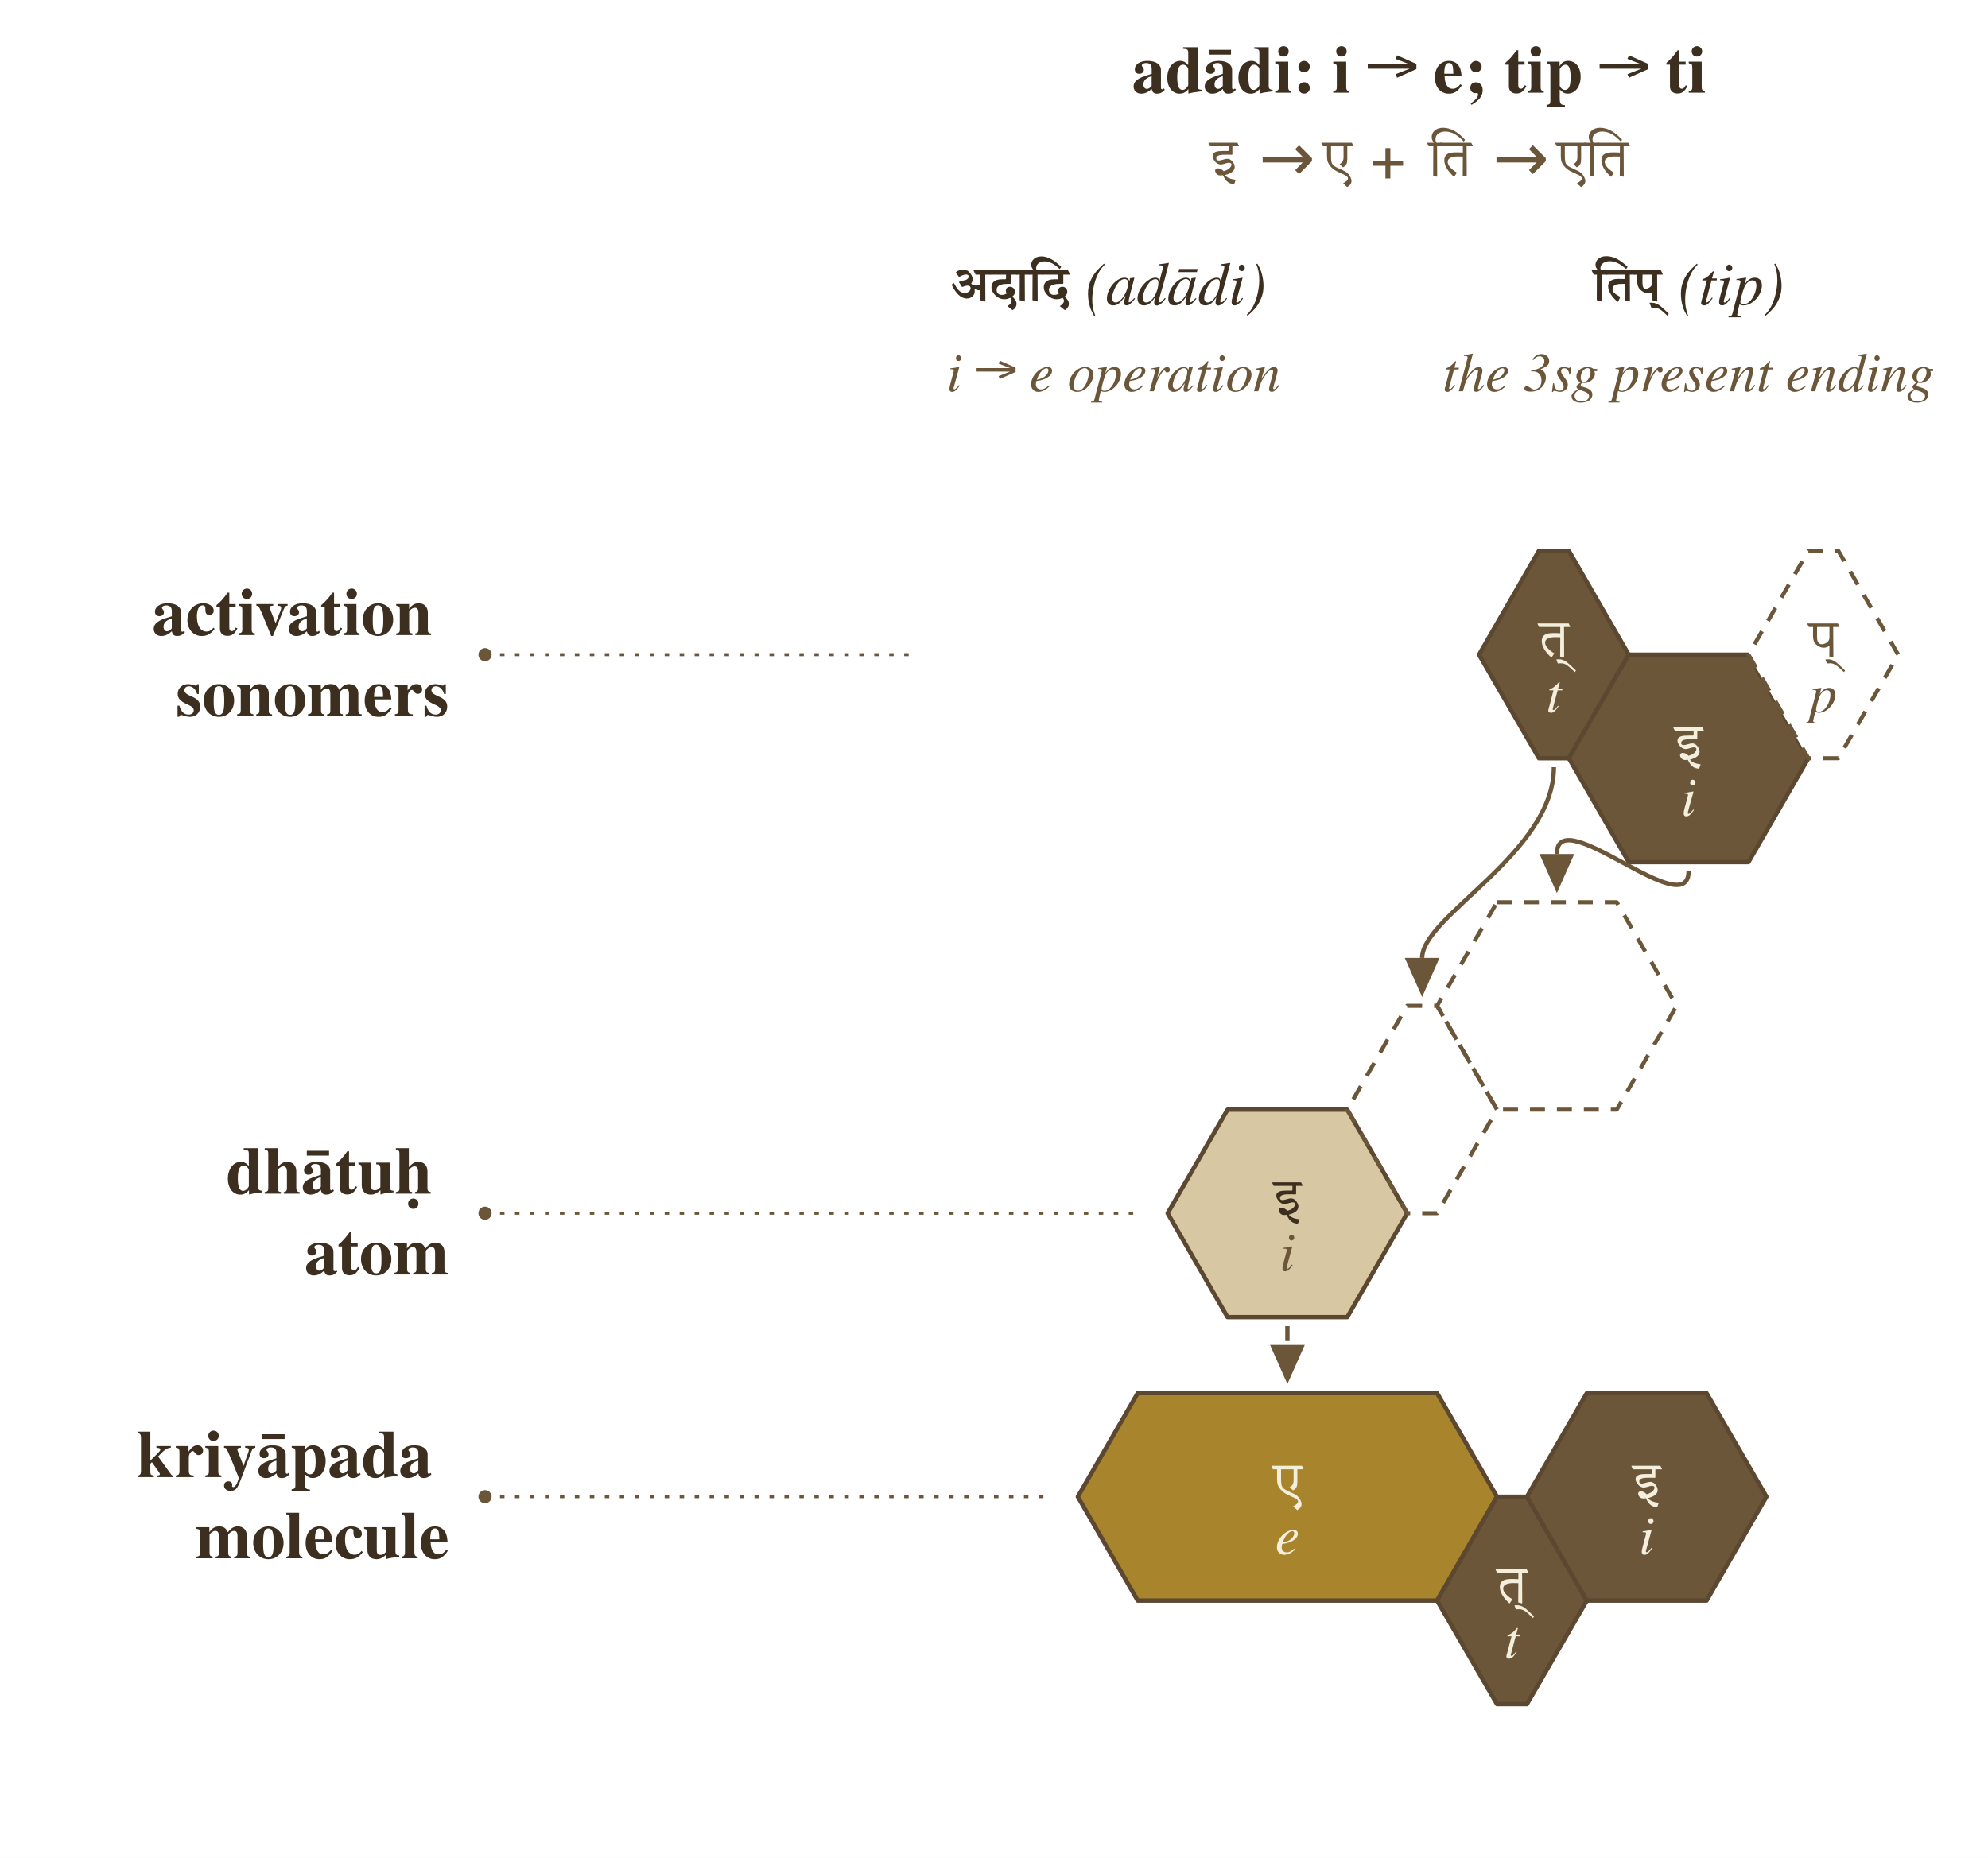
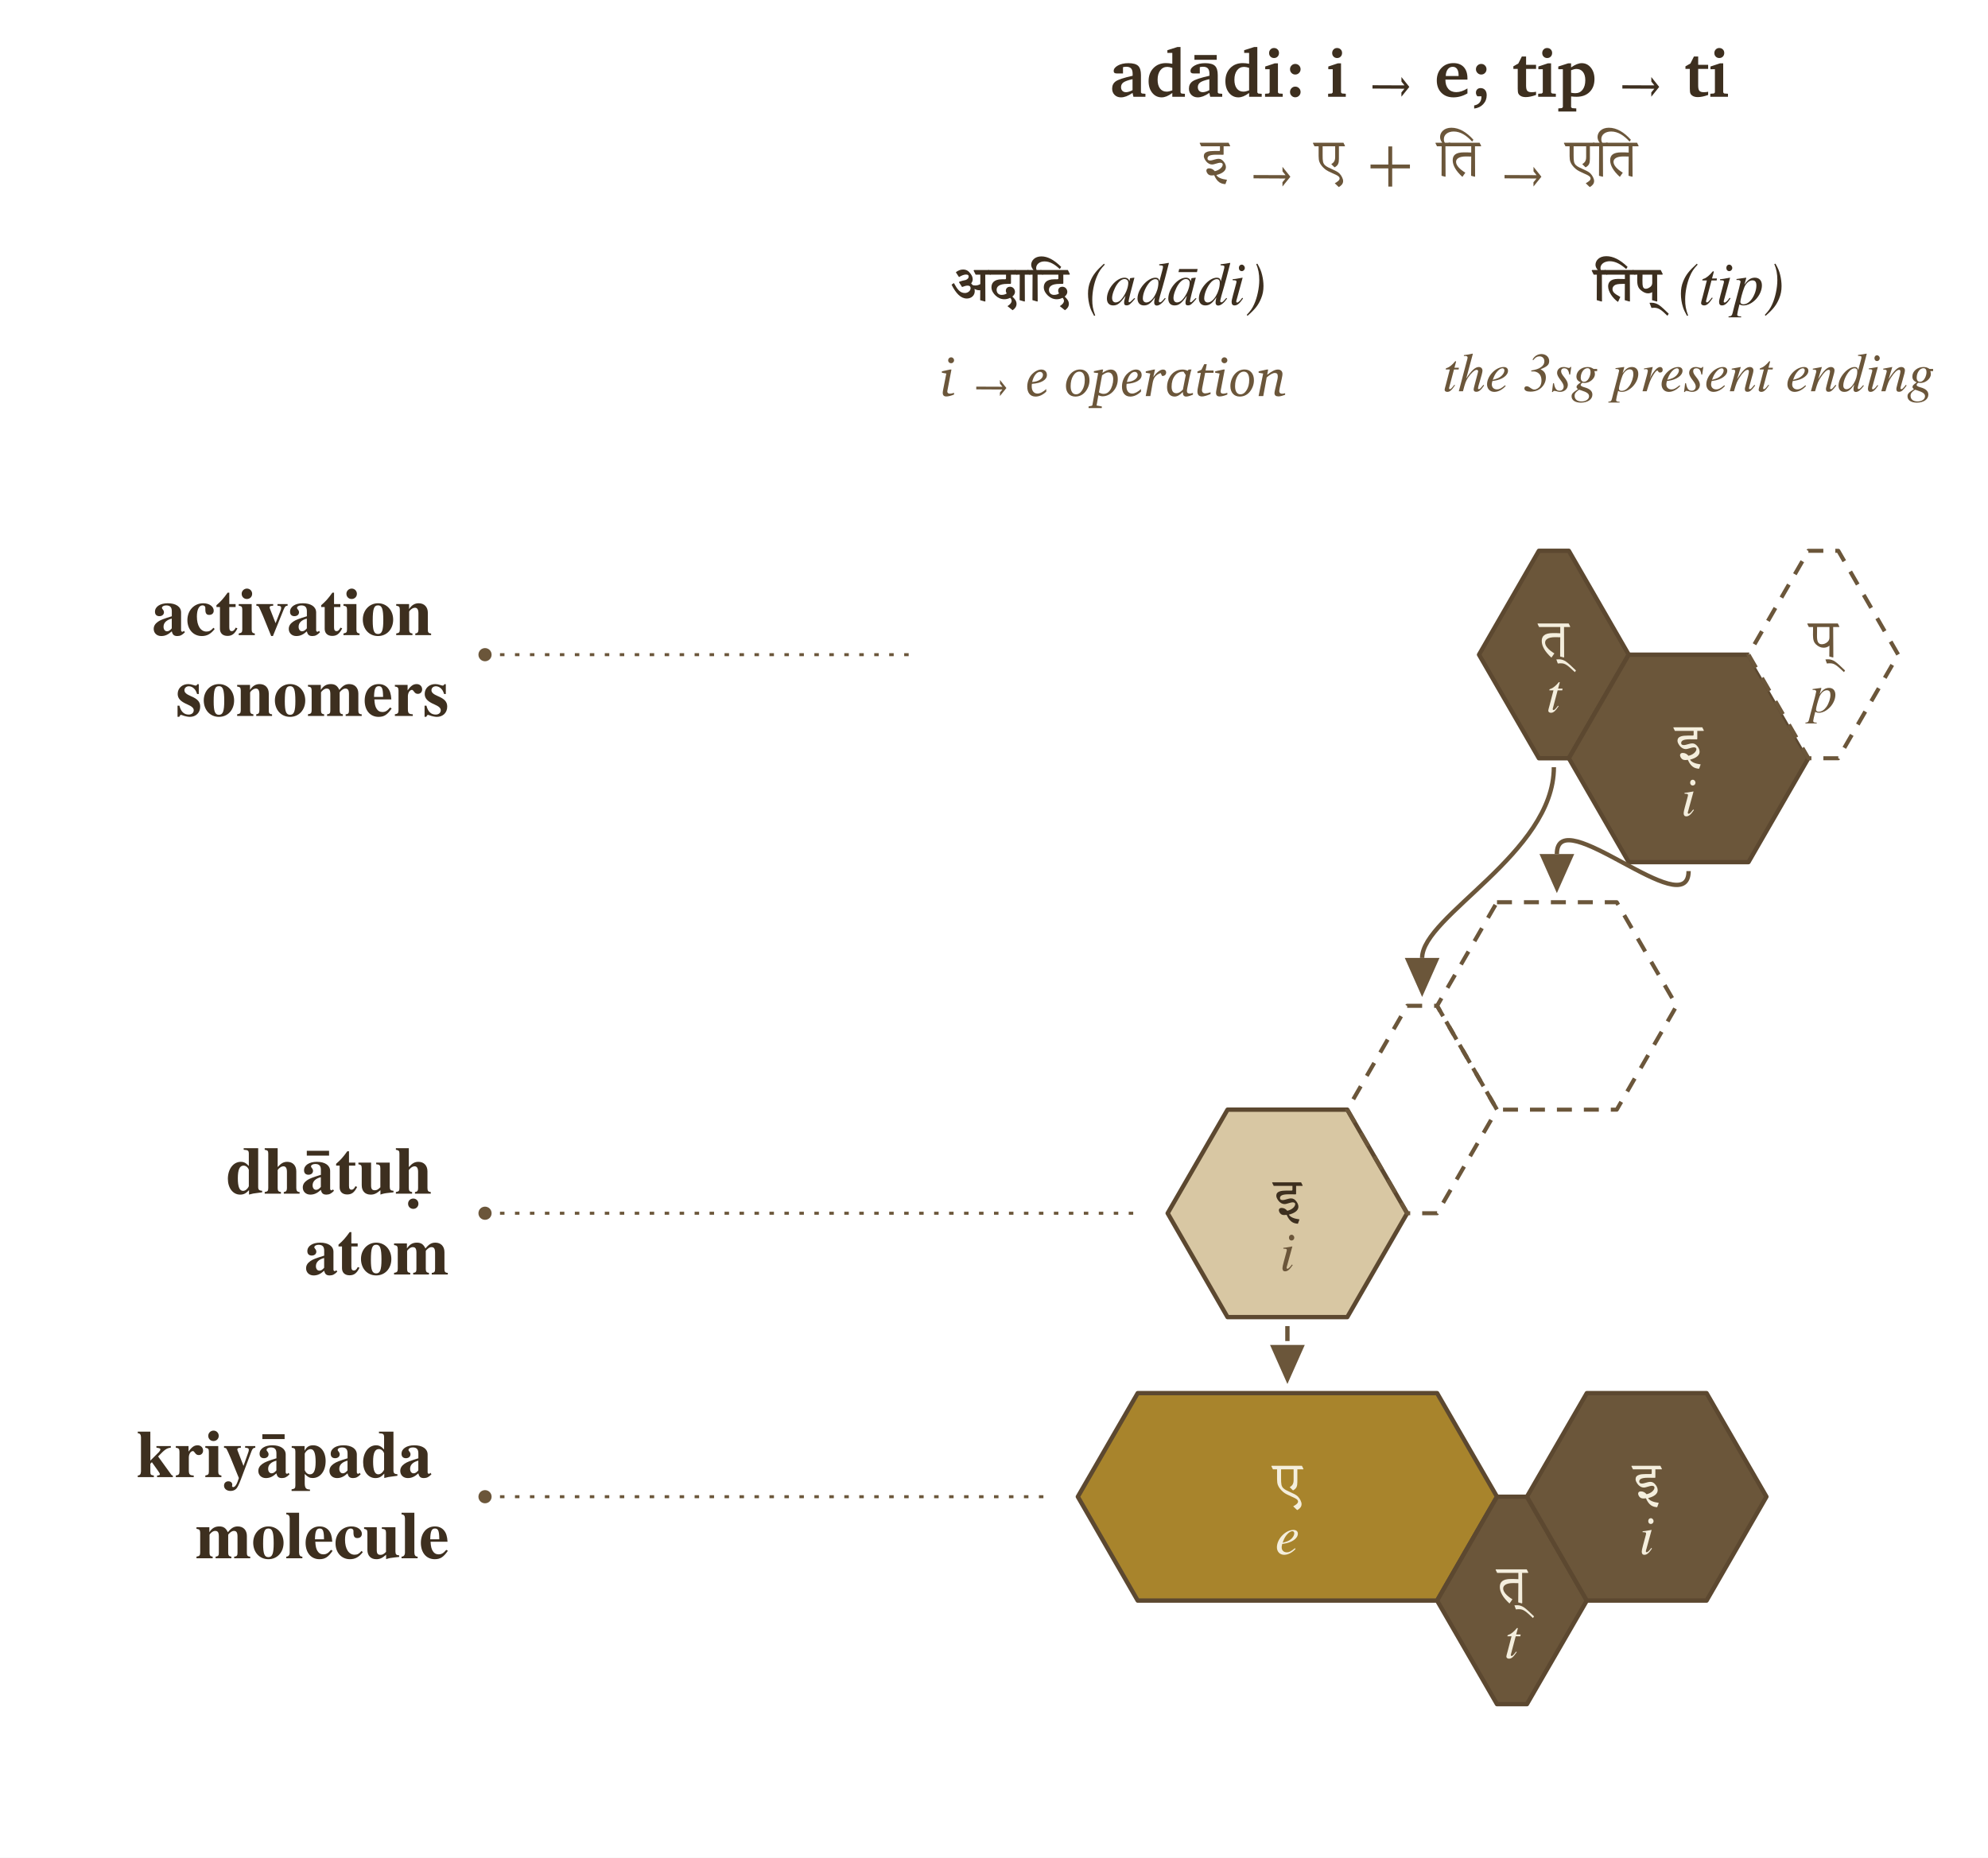
<svg xmlns="http://www.w3.org/2000/svg" viewBox="0 0 664.0 620.6" width="4.5in" height="4.206in">
  <rect x="0" y="0" width="664.0" height="620.6" fill="#ffffff" />
  <defs>
    <marker id="arrowhead" markerWidth="10" markerHeight="8" refX="0" refY="4" orient="auto" markerUnits="strokeWidth">
      <polygon points="0,0 9,4 0,8" fill="#6b563a" />
    </marker>
  </defs>
-   <text x="474.0" y="24.0" font-family="Charter, Georgia, Times, serif" font-size="22.5" font-weight="700" text-anchor="middle" dominant-baseline="middle" fill="#3d2f1f">adādi: i → e; tip → ti</text>
+   <g fill="#3d2f1f">
+     <path transform="translate(370.56,32.32) scale(0.010986,-0.010986)" d="M702 201V535Q500 490 426.0 437.0Q352 384 352 293Q352 222 393.0 180.5Q434 139 504 139Q543 139 592.5 154.5Q642 170 702 201ZM702 117Q598 46 513.0 14.0Q428 -18 350 -18Q232 -18 157.0 56.5Q82 131 82 248Q82 392 192.0 470.0Q302 548 705 639V700Q705 811 658.0 862.0Q611 913 510 913Q488 913 464.0 910.0Q440 907 412 901V709H223Q174 709 151.5 727.0Q129 745 129 784Q129 880 258.0 951.0Q387 1022 575 1022Q786 1022 872.0 941.0Q958 860 958 659V129L985 100L1094 90V0H729Z" />
+     <path transform="translate(382.80,32.32) scale(0.010986,-0.010986)" d="M797 195V879Q751 894 714.0 901.5Q677 909 645 909Q511 909 430.5 803.0Q350 697 350 518Q350 348 423.0 252.0Q496 156 625 156Q659 156 701.5 165.5Q744 175 797 195ZM797 1335H647V1417L952 1513H1047V131L1075 98L1180 90V0H797V115Q703 46 625.0 14.0Q547 -18 473 -18Q299 -18 187.5 119.5Q76 257 76 475Q76 720 222.5 872.0Q369 1024 604 1024Q648 1024 696.0 1019.0Q744 1014 797 1004Z" />
+     <path transform="translate(396.21,32.32) scale(0.010986,-0.010986)" d="M702 201V535Q500 490 426.0 437.0Q352 384 352 293Q352 222 393.0 180.5Q434 139 504 139Q543 139 592.5 154.5Q642 170 702 201ZM702 117Q598 46 513.0 14.0Q428 -18 350 -18Q232 -18 157.0 56.5Q82 131 82 248Q82 392 192.0 470.0Q302 548 705 639V700Q705 811 658.0 862.0Q611 913 510 913Q488 913 464.0 910.0Q440 907 412 901V709H223Q174 709 151.5 727.0Q129 745 129 784Q129 880 258.0 951.0Q387 1022 575 1022Q786 1022 872.0 941.0Q958 860 958 659V129L985 100L1094 90V0H729ZM249 1270H927V1125H249Z" />
+     <path transform="translate(408.45,32.32) scale(0.010986,-0.010986)" d="M797 195V879Q751 894 714.0 901.5Q677 909 645 909Q511 909 430.5 803.0Q350 697 350 518Q350 348 423.0 252.0Q496 156 625 156Q659 156 701.5 165.5Q744 175 797 195ZM797 1335H647V1417L952 1513H1047V131L1075 98L1180 90V0H797V115Q703 46 625.0 14.0Q547 -18 473 -18Q299 -18 187.5 119.5Q76 257 76 475Q76 720 222.5 872.0Q369 1024 604 1024Q648 1024 696.0 1019.0Q744 1014 797 1004Z" />
+     <path transform="translate(421.86,32.32) scale(0.010986,-0.010986)" d="M354 1016H453V131L483 100L598 92V0H61V92L172 100L201 131V838H66V920ZM332 1483Q399 1483 442.0 1440.5Q485 1398 485 1333Q485 1265 442.5 1221.5Q400 1178 334 1178Q270 1178 227.0 1221.0Q184 1264 184 1329Q184 1395 226.5 1439.0Q269 1483 332 1483Z" />
+     <path transform="translate(428.73,32.32) scale(0.010986,-0.010986)" d="M354 309Q421 309 468.5 261.5Q516 214 516 145Q516 78 468.5 31.0Q421 -16 354 -16Q289 -16 242.0 31.5Q195 79 195 145Q195 214 241.5 261.5Q288 309 354 309ZM354 999Q421 999 468.5 952.0Q516 905 516 838Q516 771 468.5 723.5Q421 676 354 676Q288 676 241.5 723.0Q195 770 195 838Q195 905 241.5 952.0Q288 999 354 999Z" />
+     <path transform="translate(442.93,32.32) scale(0.010986,-0.010986)" d="M354 1016H453V131L483 100L598 92V0H61V92L172 100L201 131V838H66V920ZM332 1483Q399 1483 442.0 1440.5Q485 1398 485 1333Q485 1265 442.5 1221.5Q400 1178 334 1178Q270 1178 227.0 1221.0Q184 1264 184 1329Q184 1395 226.5 1439.0Q269 1483 332 1483Z" />
+     <path transform="translate(456.34,32.32) scale(0.010986,-0.010986)" d="M189 250V351L1162 347L1070 462L1069 600L1309 300L1069 2L1068 131L1161 245Z" />
+     <path transform="translate(479.06,32.32) scale(0.010986,-0.010986)" d="M739 631V653Q739 778 693.0 844.5Q647 911 561 911Q467 911 410.0 836.5Q353 762 348 631ZM1008 254V102Q903 42 796.0 12.0Q689 -18 582 -18Q353 -18 214.5 123.0Q76 264 76 496Q76 729 217.5 876.5Q359 1024 582 1024Q784 1024 896.0 902.5Q1008 781 1008 561V522H338V516Q338 341 426.0 241.0Q514 141 668 141Q749 141 833.0 169.0Q917 197 1008 254Z" />
+     <path transform="translate(490.85,32.32) scale(0.010986,-0.010986)" d="M139 -358V-264Q247 -244 303.5 -177.0Q360 -110 360 -2V14H238Q215 39 204.0 66.0Q193 93 193 125Q193 188 231.5 226.0Q270 264 334 264Q420 264 470.0 206.0Q520 148 520 47Q520 -112 414.0 -225.5Q308 -339 139 -358ZM354 999Q421 999 467.5 952.0Q514 905 514 838Q514 770 467.5 723.0Q421 676 354 676Q288 676 240.5 723.5Q193 771 193 838Q193 905 240.5 952.0Q288 999 354 999Z" />
+     <path transform="translate(505.04,32.32) scale(0.010986,-0.010986)" d="M172 848H39V926L190 1012L297 1225H426V971H729V848H426V338Q426 223 463.0 181.0Q500 139 596 139Q634 139 666.5 142.5Q699 146 729 153V55Q641 23 561.5 6.5Q482 -10 416 -10Q362 -10 320.5 1.0Q279 12 246 35Q205 62 188.5 102.5Q172 143 172 252Z" />
+     <path transform="translate(513.09,32.32) scale(0.010986,-0.010986)" d="M354 1016H453V131L483 100L598 92V0H61V92L172 100L201 131V838H66V920ZM332 1483Q399 1483 442.0 1440.5Q485 1398 485 1333Q485 1265 442.5 1221.5Q400 1178 334 1178Q270 1178 227.0 1221.0Q184 1264 184 1329Q184 1395 226.5 1439.0Q269 1483 332 1483Z" />
+     <path transform="translate(519.96,32.32) scale(0.010986,-0.010986)" d="M436 123Q469 116 501.5 112.5Q534 109 567 109Q705 109 786.5 216.0Q868 323 868 504Q868 665 796.5 755.5Q725 846 598 846Q565 846 525.5 836.5Q486 827 436 807ZM47 -449V-354L158 -344L186 -313V838H47V920L344 1016H436V893Q533 960 611.0 991.0Q689 1022 760 1022Q927 1022 1037.0 885.5Q1147 749 1147 539Q1147 293 1000.0 146.5Q853 0 604 0Q562 0 520.5 2.5Q479 5 437 10L436 -317L467 -346L594 -354V-449Z" />
+     <path transform="translate(539.80,32.32) scale(0.010986,-0.010986)" d="M189 250V351L1162 347L1070 462L1069 600L1309 300L1069 2L1068 131L1161 245Z" />
+     <path transform="translate(562.52,32.32) scale(0.010986,-0.010986)" d="M172 848H39V926L190 1012L297 1225H426V971H729V848H426V338Q426 223 463.0 181.0Q500 139 596 139Q634 139 666.5 142.5Q699 146 729 153V55Q641 23 561.5 6.5Q482 -10 416 -10Q362 -10 320.5 1.0Q279 12 246 35Q205 62 188.5 102.5Q172 143 172 252Z" />
+     <path transform="translate(570.58,32.32) scale(0.010986,-0.010986)" d="M354 1016H453V131L483 100L598 92V0H61V92L172 100L201 131V838H66V920ZM332 1483Q399 1483 442.0 1440.5Q485 1398 485 1333Q485 1265 442.5 1221.5Q400 1178 334 1178Q270 1178 227.0 1221.0Q184 1264 184 1329Q184 1395 226.5 1439.0Q269 1483 332 1483Z" />
+   </g>
  <g fill="#6b563a">
-     <path transform="translate(404.14,58.92) scale(0.010986,-0.010986)" d="M0 916H570V799C570 780 559 773 545 773H393C306 773 235 766 184 749C110 724 79 678 79 615C79 572 103 521 141 470C200 391 269 362 330 362C403 362 501 415 581 415C631 415 654 389 654 363C654 278 545 186 413 159C370 209 317 246 236 246C182 246 157 211 157 180C157 148 170 116 194 84C231 40 267 29 326 29C350 29 372 31 394 35C486 -173 591 -224 729 -235H736L784 -103C620 -82 505 -37 461 42C640 85 751 170 751 279C751 329 735 383 693 438C648 498 597 535 533 535C438 535 350 484 270 484C219 484 191 505 191 544C191 611 244 660 454 660C522 660 615 660 671 658L681 670V916H873L881 927L833 1024H-40L-48 1013Z" />
-     <text x="413.30" y="54.00" font-family="Noto Sans Devanagari, Mangal, Devanagari Sangam MN, sans-serif" font-size="22.50" fill="#6b563a" dominant-baseline="middle" xml:space="preserve"> → </text>
-     <path transform="translate(441.84,58.92) scale(0.010986,-0.010986)" d="M0 916H126V617C126 465 159 401 216 327C241 293 276 258 316 224C423 130 682 57 740 -8C756 -26 764 -43 764 -61C764 -119 704 -159 617 -209L735 -322H743C820 -278 871 -222 871 -140C871 -75 823 25 757 92C662 188 417 247 319 340C255 402 248 474 248 638V916H629V590C629 462 581 420 511 372L609 277H615C720 336 743 401 743 537V916H921L929 927L881 1024H-40L-48 1013Z" />
-     <text x="451.52" y="54.00" font-family="Noto Sans Devanagari, Mangal, Devanagari Sangam MN, sans-serif" font-size="22.50" fill="#6b563a" dominant-baseline="middle" xml:space="preserve"> + </text>
-     <path transform="translate(477.16,58.92) scale(0.010986,-0.010986)" d="M0 916H142C142 617 139 318 139 19L251 -11L261 0L257 916H438L446 928L398 1024H240C221 1049 209 1083 209 1133C209 1277 339 1365 508 1365C719 1365 900 1240 1064 1063H1072L1108 1113C897 1349 673 1480 437 1480C214 1480 94 1341 94 1198C94 1133 119 1073 160 1024H-40L-48 1013Z" />
-     <path transform="translate(481.52,58.92) scale(0.010986,-0.010986)" d="M0 916H644V725C573 730 501 731 423 731C165 731 81 639 81 490C81 335 178 166 370 -10H379L465 113C284 223 183 340 183 442C183 531 266 607 489 607C543 607 595 607 644 604L640 19L752 -11L762 0L758 916H939L947 927L899 1024H-40L-48 1013Z" />
-     <text x="491.40" y="54.00" font-family="Noto Sans Devanagari, Mangal, Devanagari Sangam MN, sans-serif" font-size="22.50" fill="#6b563a" dominant-baseline="middle" xml:space="preserve"> → </text>
-     <path transform="translate(519.94,58.92) scale(0.010986,-0.010986)" d="M0 916H126V617C126 465 159 401 216 327C241 293 276 258 316 224C423 130 682 57 740 -8C756 -26 764 -43 764 -61C764 -119 704 -159 617 -209L735 -322H743C820 -278 871 -222 871 -140C871 -75 823 25 757 92C662 188 417 247 319 340C255 402 248 474 248 638V916H629V590C629 462 581 420 511 372L609 277H615C720 336 743 401 743 537V916H921L929 927L881 1024H-40L-48 1013Z" />
-     <path transform="translate(529.62,58.92) scale(0.010986,-0.010986)" d="M0 916H142C142 617 139 318 139 19L251 -11L261 0L257 916H438L446 928L398 1024H240C221 1049 209 1083 209 1133C209 1277 339 1365 508 1365C719 1365 900 1240 1064 1063H1072L1108 1113C897 1349 673 1480 437 1480C214 1480 94 1341 94 1198C94 1133 119 1073 160 1024H-40L-48 1013Z" />
-     <path transform="translate(533.98,58.92) scale(0.010986,-0.010986)" d="M0 916H644V725C573 730 501 731 423 731C165 731 81 639 81 490C81 335 178 166 370 -10H379L465 113C284 223 183 340 183 442C183 531 266 607 489 607C543 607 595 607 644 604L640 19L752 -11L762 0L758 916H939L947 927L899 1024H-40L-48 1013Z" />
+     <path transform="translate(401.21,58.92) scale(0.010986,-0.010986)" d="M0 916H570V799C570 780 559 773 545 773H393C306 773 235 766 184 749C110 724 79 678 79 615C79 572 103 521 141 470C200 391 269 362 330 362C403 362 501 415 581 415C631 415 654 389 654 363C654 278 545 186 413 159C370 209 317 246 236 246C182 246 157 211 157 180C157 148 170 116 194 84C231 40 267 29 326 29C350 29 372 31 394 35C486 -173 591 -224 729 -235H736L784 -103C620 -82 505 -37 461 42C640 85 751 170 751 279C751 329 735 383 693 438C648 498 597 535 533 535C438 535 350 484 270 484C219 484 191 505 191 544C191 611 244 660 454 660C522 660 615 660 671 658L681 670V916H873L881 927L833 1024H-40L-48 1013Z" />
+     <path transform="translate(416.61,62.32) scale(0.010986,-0.010986)" d="M189 250V351L1162 347L1070 462L1069 600L1309 300L1069 2L1068 131L1161 245Z" />
+     <path transform="translate(439.04,58.92) scale(0.010986,-0.010986)" d="M0 916H126V617C126 465 159 401 216 327C241 293 276 258 316 224C423 130 682 57 740 -8C756 -26 764 -43 764 -61C764 -119 704 -159 617 -209L735 -322H743C820 -278 871 -222 871 -140C871 -75 823 25 757 92C662 188 417 247 319 340C255 402 248 474 248 638V916H629V590C629 462 581 420 511 372L609 277H615C720 336 743 401 743 537V916H921L929 927L881 1024H-40L-48 1013Z" />
+     <path transform="translate(454.97,62.32) scale(0.010986,-0.010986)" d="M795 1221H913V670H1452V553H913V0H795V553H254V670H795Z" />
+     <path transform="translate(479.96,58.92) scale(0.010986,-0.010986)" d="M0 916H142C142 617 139 318 139 19L251 -11L261 0L257 916H438L446 928L398 1024H240C221 1049 209 1083 209 1133C209 1277 339 1365 508 1365C719 1365 900 1240 1064 1063H1072L1108 1113C897 1349 673 1480 437 1480C214 1480 94 1341 94 1198C94 1133 119 1073 160 1024H-40L-48 1013Z" />
+     <path transform="translate(484.32,58.92) scale(0.010986,-0.010986)" d="M0 916H644V725C573 730 501 731 423 731C165 731 81 639 81 490C81 335 178 166 370 -10H379L465 113C284 223 183 340 183 442C183 531 266 607 489 607C543 607 595 607 644 604L640 19L752 -11L762 0L758 916H939L947 927L899 1024H-40L-48 1013Z" />
+     <path transform="translate(500.45,62.32) scale(0.010986,-0.010986)" d="M189 250V351L1162 347L1070 462L1069 600L1309 300L1069 2L1068 131L1161 245Z" />
+     <path transform="translate(522.87,58.92) scale(0.010986,-0.010986)" d="M0 916H126V617C126 465 159 401 216 327C241 293 276 258 316 224C423 130 682 57 740 -8C756 -26 764 -43 764 -61C764 -119 704 -159 617 -209L735 -322H743C820 -278 871 -222 871 -140C871 -75 823 25 757 92C662 188 417 247 319 340C255 402 248 474 248 638V916H629V590C629 462 581 420 511 372L609 277H615C720 336 743 401 743 537V916H921L929 927L881 1024H-40L-48 1013Z" />
+     <path transform="translate(532.55,58.92) scale(0.010986,-0.010986)" d="M0 916H142C142 617 139 318 139 19L251 -11L261 0L257 916H438L446 928L398 1024H240C221 1049 209 1083 209 1133C209 1277 339 1365 508 1365C719 1365 900 1240 1064 1063H1072L1108 1113C897 1349 673 1480 437 1480C214 1480 94 1341 94 1198C94 1133 119 1073 160 1024H-40L-48 1013Z" />
+     <path transform="translate(536.91,58.92) scale(0.010986,-0.010986)" d="M0 916H644V725C573 730 501 731 423 731C165 731 81 639 81 490C81 335 178 166 370 -10H379L465 113C284 223 183 340 183 442C183 531 266 607 489 607C543 607 595 607 644 604L640 19L752 -11L762 0L758 916H939L947 927L899 1024H-40L-48 1013Z" />
  </g>
  <text x="150.0" y="218.7" font-family="Charter, Georgia, Times, serif" font-size="22.5" font-weight="700" text-anchor="end" dominant-baseline="middle" fill="#3d2f1f">
    <tspan x="150.0" y="205.2">activation</tspan>
    <tspan x="150.0" y="232.2">sonomers</tspan>
  </text>
  <text x="150.0" y="405.3" font-family="Charter, Georgia, Times, serif" font-size="22.5" font-weight="700" text-anchor="end" dominant-baseline="middle" fill="#3d2f1f">
    <tspan x="150.0" y="391.8">dhātuḥ</tspan>
    <tspan x="150.0" y="418.8">atom</tspan>
  </text>
  <text x="150.0" y="500.0" font-family="Charter, Georgia, Times, serif" font-size="22.5" font-weight="700" text-anchor="end" dominant-baseline="middle" fill="#3d2f1f">
    <tspan x="150.0" y="486.5">kriyāpada</tspan>
    <tspan x="150.0" y="513.6">molecule</tspan>
  </text>
  <circle cx="162.0" cy="218.7" r="2.2" fill="#6b563a" />
  <line x1="162.0" y1="218.7" x2="306.0" y2="218.7" stroke="#6b563a" stroke-width="1" stroke-dasharray="1.5 3.5" />
  <circle cx="162.0" cy="405.3" r="2.2" fill="#6b563a" />
  <line x1="162.0" y1="405.3" x2="382.0" y2="405.3" stroke="#6b563a" stroke-width="1" stroke-dasharray="1.5 3.5" />
  <circle cx="162.0" cy="500.0" r="2.2" fill="#6b563a" />
  <line x1="162.0" y1="500.0" x2="352.0" y2="500.0" stroke="#6b563a" stroke-width="1" stroke-dasharray="1.5 3.5" />
  <g fill="#3d2f1f">
    <path transform="translate(317.65,100.48) scale(0.01001,-0.01001)" d="M266 792C357 847 434 877 498 877C574 877 589 843 589 808C589 761 554 720 488 694C416 681 344 661 273 636L267 617L368 460C441 489 504 507 554 507C623 507 653 474 653 422C653 324 550 260 464 260C297 260 212 381 95 592L22 542L20 533C163 249 324 76 527 76C680 76 791 181 791 318C791 345 788 368 783 391L791 394C830 369 888 352 941 352C954 352 962 352 975 354L972 21L1132 -25L1146 -15L1142 872H1316L1330 891L1262 1028H767L753 1009L821 872H977V558C927 529 873 511 816 511C774 511 732 514 715 532C701 550 687 566 671 580C705 624 723 670 723 714C723 778 703 832 658 895C585 997 515 1044 398 1044C320 1044 241 1013 168 960L164 946Z" />
    <path transform="translate(330.46,100.48) scale(0.01001,-0.01001)" d="M18 872H555V756C555 729 546 718 519 718H418C141 718 69 580 69 451C69 334 139 238 209 172C286 101 382 52 499 52C563 52 628 66 695 100C727 69 742 33 742 -4C741 -66 689 -124 603 -178L771 -312H778C855 -263 906 -187 906 -104C906 -10 853 59 766 141C822 187 854 239 854 298C854 385 788 469 691 469C612 469 549 421 549 338C549 300 560 271 578 246C534 215 476 197 408 197C310 197 241 264 241 366C241 474 328 564 591 564H706L721 585L720 872H926L940 891L872 1028H-36L-50 1009Z" />
    <path transform="translate(339.37,100.48) scale(0.01001,-0.01001)" d="M18 872H123L119 22L280 -25L294 -15L290 872H464L478 891L410 1028H-36L-50 1009Z" />
    <path transform="translate(343.65,100.48) scale(0.01001,-0.01001)" d="M18 872H123L119 22L280 -25L294 -15L290 872H464L478 891L410 1028H257C249 1044 243 1066 243 1093C243 1212 351 1315 522 1315C698 1315 863 1218 1023 1066H1036L1078 1132C835 1374 619 1482 419 1482C190 1482 77 1336 77 1201C77 1140 104 1087 153 1028H-36L-50 1009Z" />
    <path transform="translate(347.94,100.48) scale(0.01001,-0.01001)" d="M18 872H555V756C555 729 546 718 519 718H418C141 718 69 580 69 451C69 334 139 238 209 172C286 101 382 52 499 52C563 52 628 66 695 100C727 69 742 33 742 -4C741 -66 689 -124 603 -178L771 -312H778C855 -263 906 -187 906 -104C906 -10 853 59 766 141C822 187 854 239 854 298C854 385 788 469 691 469C612 469 549 421 549 338C549 300 560 271 578 246C534 215 476 197 408 197C310 197 241 264 241 366C241 474 328 564 591 564H706L721 585L720 872H926L940 891L872 1028H-36L-50 1009Z" />
    <text x="356.85" y="96.00" font-family="Charter, Georgia, Times, serif" font-size="20.50" fill="#3d2f1f" dominant-baseline="middle" xml:space="preserve"> </text>
    <text x="362.54" y="96.00" font-family="Charter, Georgia, Times, serif" font-size="20.50" fill="#3d2f1f" dominant-baseline="middle" font-style="italic" xml:space="preserve">(adādi)</text>
  </g>
-   <text x="372.0" y="125.5" font-family="Charter, Georgia, Times, serif" font-size="18.4" font-style="italic" text-anchor="middle" dominant-baseline="middle" fill="#6b563a">i → e operation</text>
+   <g fill="#6b563a">
+     <path transform="translate(313.98,132.31) scale(0.008984,-0.008984)" d="M371 987H424L277 222Q273 203 271.5 190.5Q270 178 270 170Q270 131 295.0 110.5Q320 90 369 90Q397 90 434.5 97.5Q472 105 520 121V57Q435 22 362.5 4.0Q290 -14 231 -14Q166 -14 133.0 19.5Q100 53 100 121Q100 140 103.5 167.0Q107 194 113 227L233 838L68 868V922ZM412 1442Q456 1442 489.0 1409.0Q522 1376 522 1331Q522 1286 489.5 1253.5Q457 1221 412 1221Q365 1221 333.0 1252.5Q301 1284 301 1331Q301 1377 333.5 1409.5Q366 1442 412 1442Z" />
+     <path transform="translate(324.38,132.31) scale(0.008984,-0.008984)" d="M189 250V351L1162 347L1070 462L1069 600L1309 300L1069 2L1068 131L1161 245Z" />
+     <path transform="translate(342.72,132.31) scale(0.008984,-0.008984)" d="M216 455Q212 434 210.5 410.0Q209 386 209 360Q209 237 266.0 165.5Q323 94 422 94Q494 94 578.0 137.0Q662 180 750 262V166Q655 75 555.0 28.5Q455 -18 352 -18Q206 -18 124.5 80.0Q43 178 43 354Q43 483 91.0 606.0Q139 729 225 819Q300 896 391.5 941.5Q483 987 563 987Q660 987 717.0 932.0Q774 877 774 784Q774 648 626.0 560.0Q478 472 216 455ZM225 524Q404 534 515.5 609.5Q627 685 627 791Q627 838 596.0 869.5Q565 901 520 901Q426 901 346.5 800.5Q267 700 225 524Z" />
+     <path transform="translate(355.63,132.31) scale(0.008984,-0.008984)" d="M545 909Q408 909 313.5 754.0Q219 599 219 369Q219 224 271.5 145.0Q324 66 418 66Q553 66 649.0 220.5Q745 375 745 600Q745 748 693.0 828.5Q641 909 545 909ZM571 989Q732 989 826.0 881.0Q920 773 920 588Q920 467 877.0 353.5Q834 240 754 147Q682 65 591.0 23.5Q500 -18 393 -18Q234 -18 139.5 87.5Q45 193 45 371Q45 494 88.5 612.5Q132 731 209 819Q283 903 375.5 946.0Q468 989 571 989Z" />
+     <path transform="translate(364.86,132.31) scale(0.008984,-0.008984)" d="M244 137Q290 109 333.5 95.5Q377 82 420 82Q488 82 545.0 113.0Q602 144 649 207Q704 280 739.0 396.0Q774 512 774 627Q774 745 724.5 813.0Q675 881 590 881Q544 881 487.5 854.0Q431 827 360 772ZM346 987H399L375 862Q463 925 540.5 956.0Q618 987 684 987Q808 987 876.0 894.0Q944 801 944 631Q944 498 901.0 384.5Q858 271 770 174Q692 88 589.0 40.0Q486 -8 381 -8Q343 -8 303.5 1.5Q264 11 223 31L156 -350L350 -385V-446H-141V-385L-20 -360L0 -338L215 854L55 874V926Z" />
+     <path transform="translate(374.36,132.31) scale(0.008984,-0.008984)" d="M216 455Q212 434 210.5 410.0Q209 386 209 360Q209 237 266.0 165.5Q323 94 422 94Q494 94 578.0 137.0Q662 180 750 262V166Q655 75 555.0 28.5Q455 -18 352 -18Q206 -18 124.5 80.0Q43 178 43 354Q43 483 91.0 606.0Q139 729 225 819Q300 896 391.5 941.5Q483 987 563 987Q660 987 717.0 932.0Q774 877 774 784Q774 648 626.0 560.0Q478 472 216 455ZM225 524Q404 534 515.5 609.5Q627 685 627 791Q627 838 596.0 869.5Q565 901 520 901Q426 901 346.5 800.5Q267 700 225 524Z" />
+     <path transform="translate(382.16,132.31) scale(0.008984,-0.008984)" d="M362 987H403L338 707Q433 841 528.0 914.0Q623 987 702 987Q754 987 785.5 957.5Q817 928 817 881Q817 821 779.5 784.5Q742 748 680 748H666L612 858Q476 805 408.5 722.0Q341 639 313 481L229 0H57L227 838L59 868V920Z" />
+     <path transform="translate(389.48,132.31) scale(0.008984,-0.008984)" d="M649 907H621Q439 907 322.0 750.5Q205 594 205 352Q205 229 249.5 167.5Q294 106 383 106Q441 106 501.0 140.0Q561 174 625 242L731 782ZM840 987H946Q930 954 910.5 879.5Q891 805 868 694L795 332Q785 284 779.5 247.5Q774 211 774 188Q774 140 800.5 117.0Q827 94 885 94Q897 94 917.5 97.5Q938 101 999 115V53Q913 17 850.5 -0.5Q788 -18 748 -18Q684 -18 653.5 20.0Q623 58 623 137V154Q540 66 465.0 24.0Q390 -18 317 -18Q186 -18 110.5 77.0Q35 172 35 340Q35 441 61.5 536.0Q88 631 141 719Q220 849 342.0 918.0Q464 987 614 987Q659 987 706.0 975.5Q753 964 799 942Z" />
+     <path transform="translate(399.14,132.31) scale(0.008984,-0.008984)" d="M342 1186H436L393 952H688V864H377L270 317Q269 310 267 298Q258 246 258 227Q258 165 290.0 132.5Q322 100 383 100Q417 100 465.5 110.5Q514 121 578 141V76Q474 31 395.0 8.5Q316 -14 262 -14Q175 -14 132.5 32.0Q90 78 90 172Q90 201 94.0 236.5Q98 272 106 309L217 864L90 854V915L240 981Z" />
+     <path transform="translate(405.26,132.31) scale(0.008984,-0.008984)" d="M371 987H424L277 222Q273 203 271.5 190.5Q270 178 270 170Q270 131 295.0 110.5Q320 90 369 90Q397 90 434.5 97.5Q472 105 520 121V57Q435 22 362.5 4.0Q290 -14 231 -14Q166 -14 133.0 19.5Q100 53 100 121Q100 140 103.5 167.0Q107 194 113 227L233 838L68 868V922ZM412 1442Q456 1442 489.0 1409.0Q522 1376 522 1331Q522 1286 489.5 1253.5Q457 1221 412 1221Q365 1221 333.0 1252.5Q301 1284 301 1331Q301 1377 333.5 1409.5Q366 1442 412 1442Z" />
+     <path transform="translate(410.55,132.31) scale(0.008984,-0.008984)" d="M545 909Q408 909 313.5 754.0Q219 599 219 369Q219 224 271.5 145.0Q324 66 418 66Q553 66 649.0 220.5Q745 375 745 600Q745 748 693.0 828.5Q641 909 545 909ZM571 989Q732 989 826.0 881.0Q920 773 920 588Q920 467 877.0 353.5Q834 240 754 147Q682 65 591.0 23.5Q500 -18 393 -18Q234 -18 139.5 87.5Q45 193 45 371Q45 494 88.5 612.5Q132 731 209 819Q283 903 375.5 946.0Q468 989 571 989Z" />
+     <path transform="translate(419.78,132.31) scale(0.008984,-0.008984)" d="M371 987H422L385 791Q513 892 609.0 939.5Q705 987 782 987Q862 987 908.0 943.0Q954 899 954 823Q954 795 948.5 758.0Q943 721 926 641L856 324Q855 317 852 304Q834 216 834 188Q834 140 861.5 114.0Q889 88 940 88Q961 88 988.5 92.5Q1016 97 1052 106L1053 49Q973 18 911.5 3.0Q850 -12 807 -12Q732 -12 694.5 18.5Q657 49 657 111Q657 130 661.5 158.0Q666 186 674 221L762 600Q771 638 775.5 671.5Q780 705 780 731Q780 799 754.0 829.5Q728 860 670 860Q613 860 533.5 816.0Q454 772 367 692L240 0H66L236 838L68 868V920Z" />
+   </g>
  <g fill="#3d2f1f">
    <path transform="translate(532.13,100.48) scale(0.01001,-0.01001)" d="M18 872H123L119 22L280 -25L294 -15L290 872H464L478 891L410 1028H257C249 1044 243 1065 243 1092C243 1190 319 1279 451 1309C482 1317 517 1321 554 1321C742 1320 920 1220 1093 1066H1106L1148 1132C891 1379 659 1489 439 1489C196 1489 77 1341 77 1201C77 1140 104 1087 153 1028H-36L-50 1009Z" />
    <path transform="translate(536.41,100.48) scale(0.01001,-0.01001)" d="M18 872H630V727C562 729 483 731 399 731C125 731 71 590 71 483C71 303 225 89 391 -32L406 -29L478 129C300 227 217 287 217 390C217 437 236 480 280 513C324 546 394 564 548 564H629L626 21L785 -25L799 -15L795 872H969L983 891L915 1028H-36L-50 1009Z" />
    <path transform="translate(545.75,100.48) scale(0.01001,-0.01001)" d="M18 872H111C109 818 108 758 108 694C108 480 156 405 276 319C341 273 407 249 471 249C518 249 563 262 608 289L604 21L763 -25L777 -15L773 872H947L961 891L893 1028H-36L-50 1009ZM610 599C610 545 589 498 548 466C493 423 442 402 393 402C289 402 283 505 283 685C283 756 284 820 286 872H610Z" />
    <path transform="translate(555.12,100.48) scale(0.01001,-0.01001)" d="M-354 -232 -346 -238C-317 -233 -287 -232 -258 -232C-99 -232 9 -334 173 -494H185L224 -431C113 -323 -4 -210 -85 -152C-161 -98 -248 -64 -350 -64C-373 -64 -395 -65 -418 -67Z" />
    <text x="554.87" y="96.00" font-family="Charter, Georgia, Times, serif" font-size="20.50" fill="#3d2f1f" dominant-baseline="middle" xml:space="preserve"> </text>
    <text x="560.57" y="96.00" font-family="Charter, Georgia, Times, serif" font-size="20.50" fill="#3d2f1f" dominant-baseline="middle" font-style="italic" xml:space="preserve">(tip)</text>
  </g>
  <text x="564.0" y="125.5" font-family="Charter, Georgia, Times, serif" font-size="18.4" font-style="italic" text-anchor="middle" dominant-baseline="middle" fill="#6b563a">the 3sg present ending</text>
  <polygon points="514.0,184.0 524.0,184.0 544.0,218.7 524.0,253.3 514.0,253.3 494.0,218.7" fill="#6b563a" stroke="#5c4830" stroke-width="1.45" stroke-linejoin="round" />
  <g fill="#f4eedd">
    <path transform="translate(514.06,219.52) scale(0.010986,-0.010986)" d="M0 916H644V725C573 730 501 731 423 731C165 731 81 639 81 490C81 335 178 166 370 -10H379L465 113C284 223 183 340 183 442C183 531 266 607 489 607C543 607 595 607 644 604L640 19L752 -11L762 0L758 916H939L947 927L899 1024H-40L-48 1013Z" />
    <path transform="translate(524.17,219.52) scale(0.010986,-0.010986)" d="M-352 -191 -350 -194C-317 -189 -286 -188 -254 -188C-117 -188 -43 -259 165 -454H170L201 -406C70 -277 -38 -178 -105 -133C-168 -91 -237 -66 -313 -66C-341 -66 -369 -67 -396 -70Z" />
  </g>
  <text x="519.0" y="232.7" font-family="Charter, Georgia, Times, serif" font-size="18.4" font-style="italic" text-anchor="middle" dominant-baseline="middle" fill="#f4eedd">t</text>
  <polygon points="544.0,218.7 584.0,218.7 604.0,253.3 584.0,288.0 544.0,288.0 524.0,253.3" fill="#6b563a" stroke="#5c4830" stroke-width="1.45" stroke-linejoin="round" />
  <g fill="#f4eedd">
    <path transform="translate(559.42,254.22) scale(0.010986,-0.010986)" d="M0 916H570V799C570 780 559 773 545 773H393C306 773 235 766 184 749C110 724 79 678 79 615C79 572 103 521 141 470C200 391 269 362 330 362C403 362 501 415 581 415C631 415 654 389 654 363C654 278 545 186 413 159C370 209 317 246 236 246C182 246 157 211 157 180C157 148 170 116 194 84C231 40 267 29 326 29C350 29 372 31 394 35C486 -173 591 -224 729 -235H736L784 -103C620 -82 505 -37 461 42C640 85 751 170 751 279C751 329 735 383 693 438C648 498 597 535 533 535C438 535 350 484 270 484C219 484 191 505 191 544C191 611 244 660 454 660C522 660 615 660 671 658L681 670V916H873L881 927L833 1024H-40L-48 1013Z" />
  </g>
  <text x="564.0" y="267.3" font-family="Charter, Georgia, Times, serif" font-size="18.4" font-style="italic" text-anchor="middle" dominant-baseline="middle" fill="#f4eedd">i</text>
  <polygon points="604.0,184.0 614.0,184.0 634.0,218.7 614.0,253.3 604.0,253.3 584.0,218.7" fill="#ffffff" stroke="#6b563a" stroke-width="1.35" stroke-dasharray="5 4" stroke-linejoin="round" />
  <g fill="#6b563a">
    <path transform="translate(604.16,219.52) scale(0.010986,-0.010986)" d="M0 916H129C126 835 126 748 126 667C126 522 158 445 213 391C283 323 366 286 447 286C514 286 573 305 626 349L622 19L735 -11L745 0L740 916H921L929 927L881 1024H-40L-48 1013ZM626 916V601C626 534 606 499 562 457C512 416 457 392 394 392C290 392 248 468 248 638C248 731 249 823 251 916Z" />
    <path transform="translate(614.05,219.52) scale(0.010986,-0.010986)" d="M-352 -191 -350 -194C-317 -189 -286 -188 -254 -188C-117 -188 -43 -259 165 -454H170L201 -406C70 -277 -38 -178 -105 -133C-168 -91 -237 -66 -313 -66C-341 -66 -369 -67 -396 -70Z" />
  </g>
  <text x="609.0" y="232.7" font-family="Charter, Georgia, Times, serif" font-size="18.4" font-style="italic" text-anchor="middle" dominant-baseline="middle" fill="#6b563a">p</text>
  <polygon points="410.0,370.7 450.0,370.7 470.0,405.3 450.0,440.0 410.0,440.0 390.0,405.3" fill="#d8c7a3" stroke="#5c4830" stroke-width="1.45" stroke-linejoin="round" />
  <g fill="#3d2f1f">
    <path transform="translate(425.42,406.22) scale(0.010986,-0.010986)" d="M0 916H570V799C570 780 559 773 545 773H393C306 773 235 766 184 749C110 724 79 678 79 615C79 572 103 521 141 470C200 391 269 362 330 362C403 362 501 415 581 415C631 415 654 389 654 363C654 278 545 186 413 159C370 209 317 246 236 246C182 246 157 211 157 180C157 148 170 116 194 84C231 40 267 29 326 29C350 29 372 31 394 35C486 -173 591 -224 729 -235H736L784 -103C620 -82 505 -37 461 42C640 85 751 170 751 279C751 329 735 383 693 438C648 498 597 535 533 535C438 535 350 484 270 484C219 484 191 505 191 544C191 611 244 660 454 660C522 660 615 660 671 658L681 670V916H873L881 927L833 1024H-40L-48 1013Z" />
  </g>
  <text x="430.0" y="419.3" font-family="Charter, Georgia, Times, serif" font-size="18.4" font-style="italic" text-anchor="middle" dominant-baseline="middle" fill="#6b563a">i</text>
  <polygon points="470.0,336.0 480.0,336.0 500.0,370.7 480.0,405.3 470.0,405.3 450.0,370.7" fill="none" stroke="#6b563a" stroke-width="1.35" stroke-dasharray="5 4" stroke-linejoin="round" />
  <polygon points="500.0,301.4 540.0,301.4 560.0,336.0 540.0,370.7 500.0,370.7 480.0,336.0" fill="none" stroke="#6b563a" stroke-width="1.35" stroke-dasharray="5 4" stroke-linejoin="round" />
  <path d="M 519.0,256.3 C 519.0,285.0 475.0,306.0 475.0,320.0" fill="none" stroke="#6b563a" stroke-width="1.45" marker-end="url(#arrowhead)" />
  <path d="M 564.0,291.0 C 564.0,309.0 520.0,267.3 520.0,285.3" fill="none" stroke="#6b563a" stroke-width="1.45" marker-end="url(#arrowhead)" />
  <path d="M 430.0,443.0 L 430.0,449.3" fill="none" stroke="#6b563a" stroke-width="1.45" stroke-dasharray="5 4" marker-end="url(#arrowhead)" />
  <polygon points="380.0,465.4 480.0,465.4 500.0,500.0 480.0,534.7 380.0,534.7 360.0,500.0" fill="#a8842c" stroke="#5c4830" stroke-width="1.45" stroke-linejoin="round" />
  <g fill="#f4eedd">
    <path transform="translate(425.16,500.92) scale(0.010986,-0.010986)" d="M0 916H126V617C126 465 159 401 216 327C241 293 276 258 316 224C423 130 682 57 740 -8C756 -26 764 -43 764 -61C764 -119 704 -159 617 -209L735 -322H743C820 -278 871 -222 871 -140C871 -75 823 25 757 92C662 188 417 247 319 340C255 402 248 474 248 638V916H629V590C629 462 581 420 511 372L609 277H615C720 336 743 401 743 537V916H921L929 927L881 1024H-40L-48 1013Z" />
  </g>
  <text x="430.0" y="514.0" font-family="Charter, Georgia, Times, serif" font-size="18.4" font-style="italic" text-anchor="middle" dominant-baseline="middle" fill="#f4eedd">e</text>
  <polygon points="500.0,500.0 510.0,500.0 530.0,534.7 510.0,569.3 500.0,569.3 480.0,534.7" fill="#6b563a" stroke="#5c4830" stroke-width="1.45" stroke-linejoin="round" />
  <g fill="#f4eedd">
    <path transform="translate(500.06,535.52) scale(0.010986,-0.010986)" d="M0 916H644V725C573 730 501 731 423 731C165 731 81 639 81 490C81 335 178 166 370 -10H379L465 113C284 223 183 340 183 442C183 531 266 607 489 607C543 607 595 607 644 604L640 19L752 -11L762 0L758 916H939L947 927L899 1024H-40L-48 1013Z" />
    <path transform="translate(510.17,535.52) scale(0.010986,-0.010986)" d="M-352 -191 -350 -194C-317 -189 -286 -188 -254 -188C-117 -188 -43 -259 165 -454H170L201 -406C70 -277 -38 -178 -105 -133C-168 -91 -237 -66 -313 -66C-341 -66 -369 -67 -396 -70Z" />
  </g>
  <text x="505.0" y="548.7" font-family="Charter, Georgia, Times, serif" font-size="18.4" font-style="italic" text-anchor="middle" dominant-baseline="middle" fill="#f4eedd">t</text>
  <polygon points="530.0,465.4 570.0,465.4 590.0,500.0 570.0,534.7 530.0,534.7 510.0,500.0" fill="#6b563a" stroke="#5c4830" stroke-width="1.45" stroke-linejoin="round" />
  <g fill="#f4eedd">
    <path transform="translate(545.42,500.92) scale(0.010986,-0.010986)" d="M0 916H570V799C570 780 559 773 545 773H393C306 773 235 766 184 749C110 724 79 678 79 615C79 572 103 521 141 470C200 391 269 362 330 362C403 362 501 415 581 415C631 415 654 389 654 363C654 278 545 186 413 159C370 209 317 246 236 246C182 246 157 211 157 180C157 148 170 116 194 84C231 40 267 29 326 29C350 29 372 31 394 35C486 -173 591 -224 729 -235H736L784 -103C620 -82 505 -37 461 42C640 85 751 170 751 279C751 329 735 383 693 438C648 498 597 535 533 535C438 535 350 484 270 484C219 484 191 505 191 544C191 611 244 660 454 660C522 660 615 660 671 658L681 670V916H873L881 927L833 1024H-40L-48 1013Z" />
  </g>
  <text x="550.0" y="514.0" font-family="Charter, Georgia, Times, serif" font-size="18.4" font-style="italic" text-anchor="middle" dominant-baseline="middle" fill="#f4eedd">i</text>
</svg>
